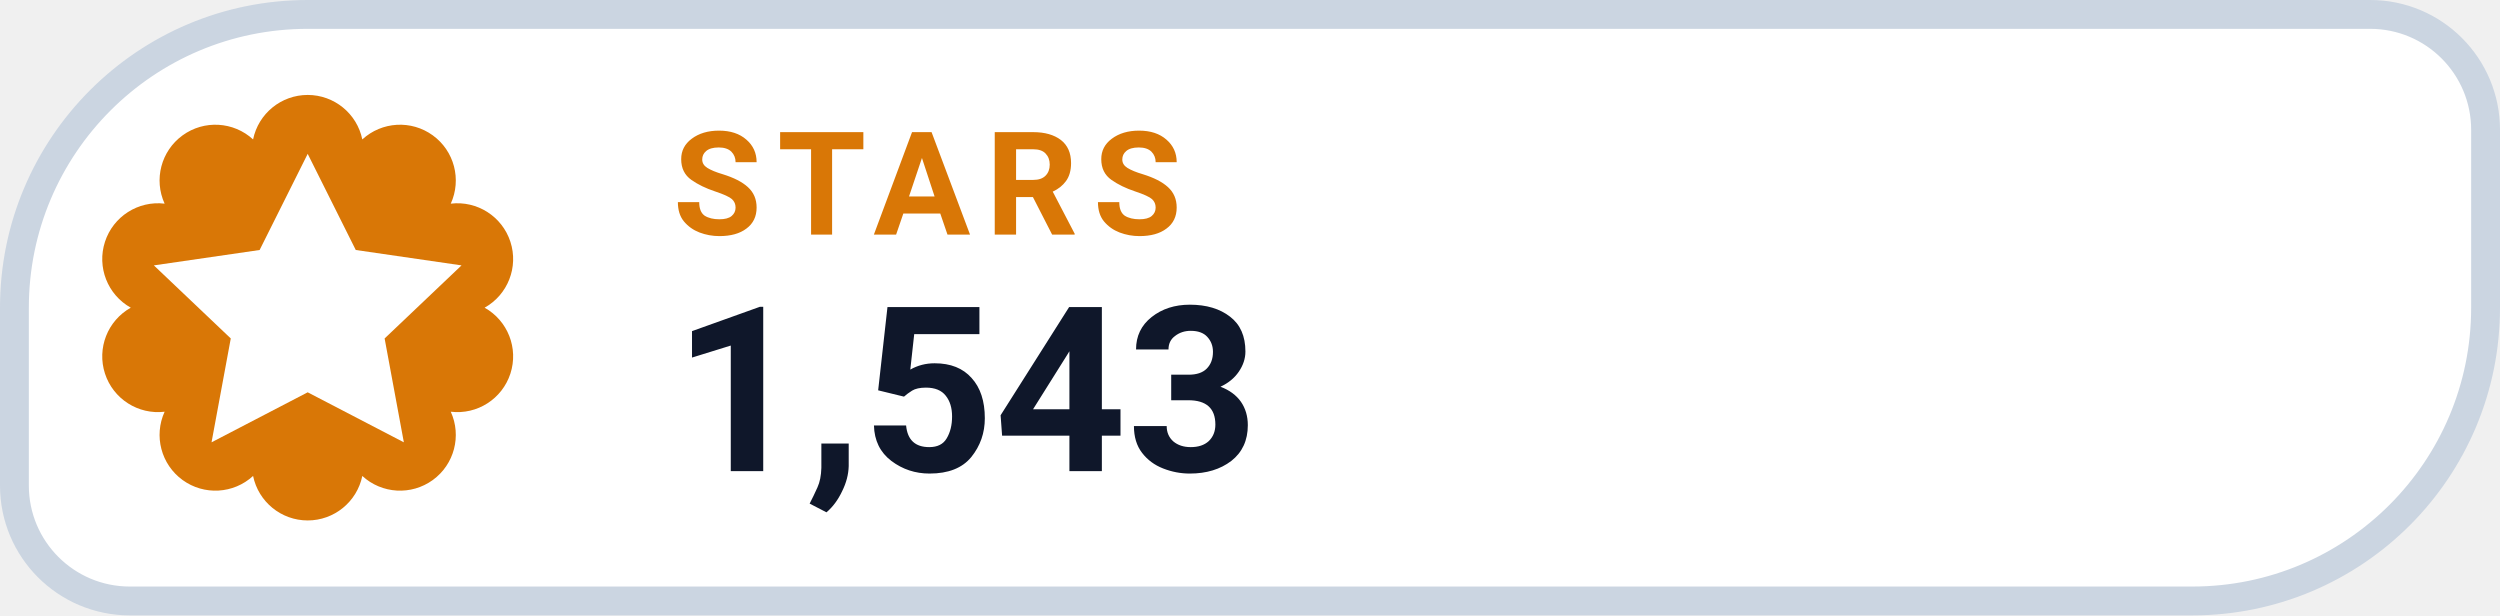
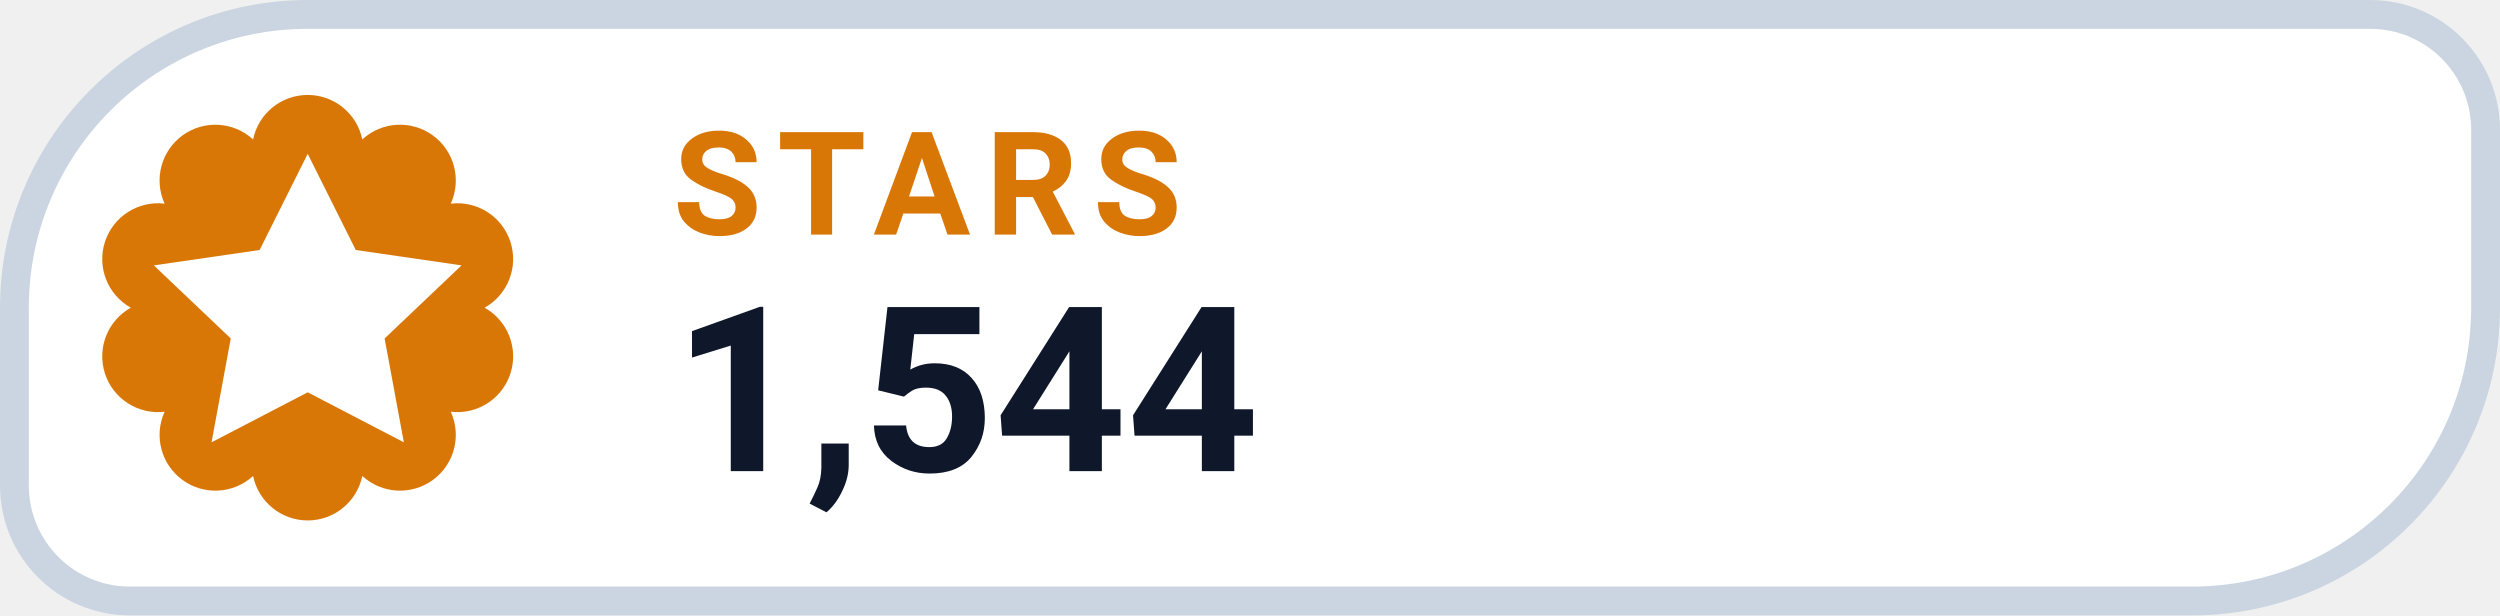
- <svg xmlns="http://www.w3.org/2000/svg" width="130" height="32" viewBox="0 0 130 32" role="img" aria-label="STARS 1,543">
+ <svg xmlns="http://www.w3.org/2000/svg" width="130" height="32" viewBox="0 0 130 32" role="img" aria-label="STARS 1,544">
  <path d="M 16.00 0.75 H 123.25 A 6.00 6.00 0 0 1 129.25 6.75 V 16.00 A 15.25 15.25 0 0 1 114.00 31.25 H 6.75 A 6.00 6.00 0 0 1 0.75 25.25 V 16.00 A 15.25 15.25 0 0 1 16.00 0.75 Z" fill="#FFFFFF" stroke="#CBD5E1" stroke-width="1.5" />
  <path d="M 13.16 7.25 A 2.90 2.90 0 0 1 18.84 7.25 A 2.90 2.90 0 0 1 23.44 10.59 A 2.90 2.90 0 0 1 25.20 16.00 A 2.90 2.90 0 0 1 23.44 21.41 A 2.90 2.90 0 0 1 18.84 24.75 A 2.90 2.90 0 0 1 13.16 24.75 A 2.90 2.90 0 0 1 8.56 21.41 A 2.90 2.90 0 0 1 6.80 16.00 A 2.90 2.90 0 0 1 8.56 10.59 A 2.90 2.90 0 0 1 13.16 7.25 Z" fill="#D97706" />
  <g transform="translate(16 16)" style="color:#FFFFFF;">
    <path d="M0 -8 l2.5 5 5.5 .8 -4 3.8 1 5.4 -5 -2.6 -5 2.6 1 -5.4 -4 -3.8 5.5 -.8 Z" fill="currentColor" />
  </g>
  <text x="35" y="12.2" fill="#D97706" font-family="-apple-system,BlinkMacSystemFont,'Segoe UI',Roboto,Helvetica,Arial,sans-serif" font-size="7.5" font-weight="700" letter-spacing=".8">STARS</text>
-   <text x="35" y="24.5" fill="#0F172A" font-family="-apple-system,BlinkMacSystemFont,'Segoe UI',Roboto,Helvetica,Arial,sans-serif" font-size="12" font-weight="750">1,543</text>
+   <text x="35" y="24.5" fill="#0F172A" font-family="-apple-system,BlinkMacSystemFont,'Segoe UI',Roboto,Helvetica,Arial,sans-serif" font-size="12" font-weight="750">1,544</text>
</svg>
